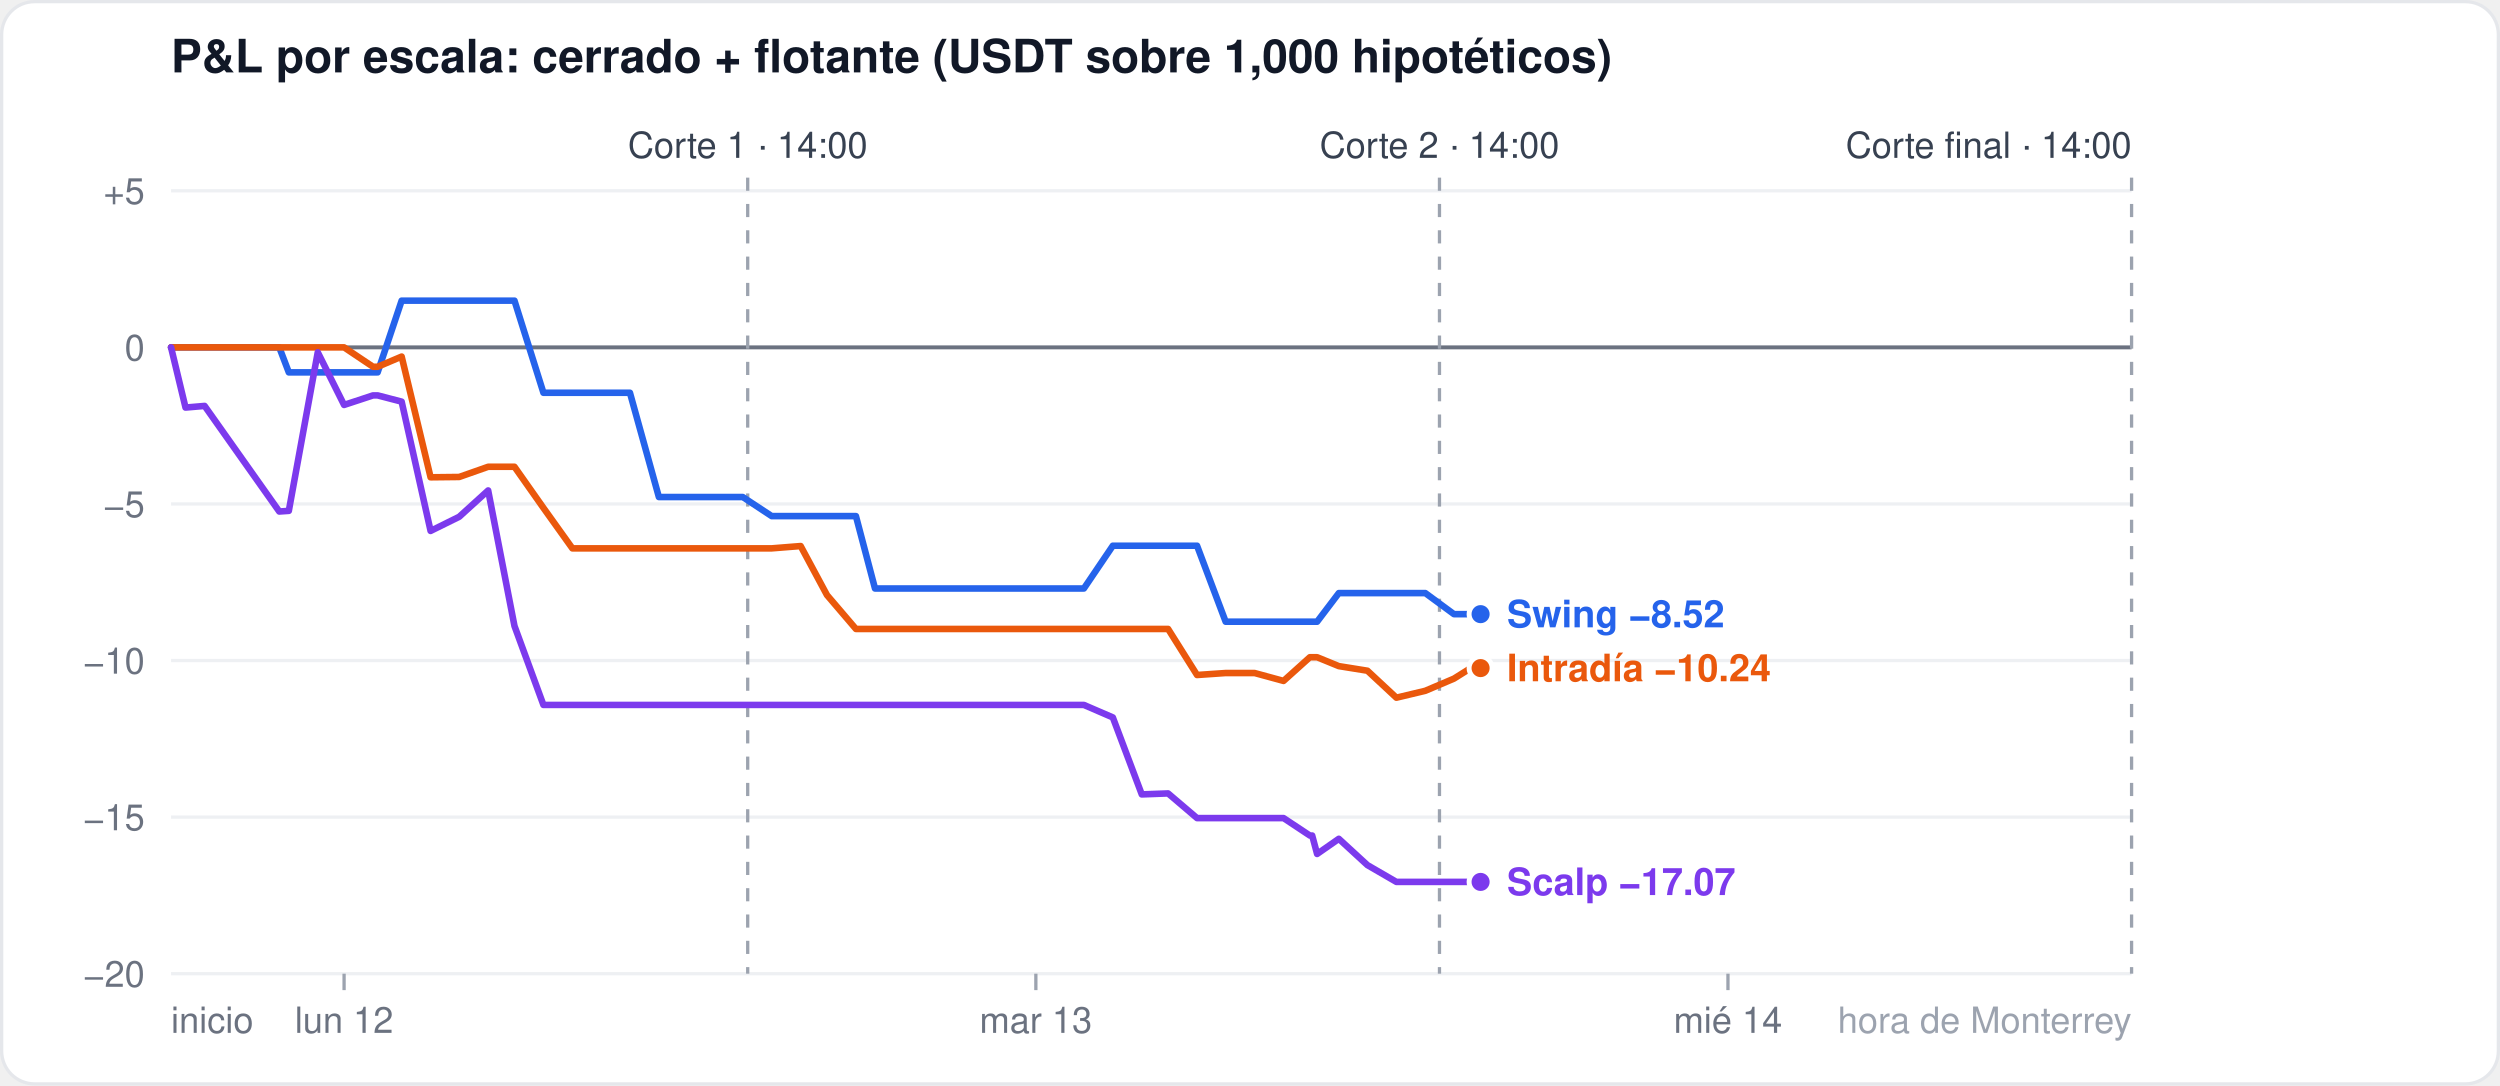
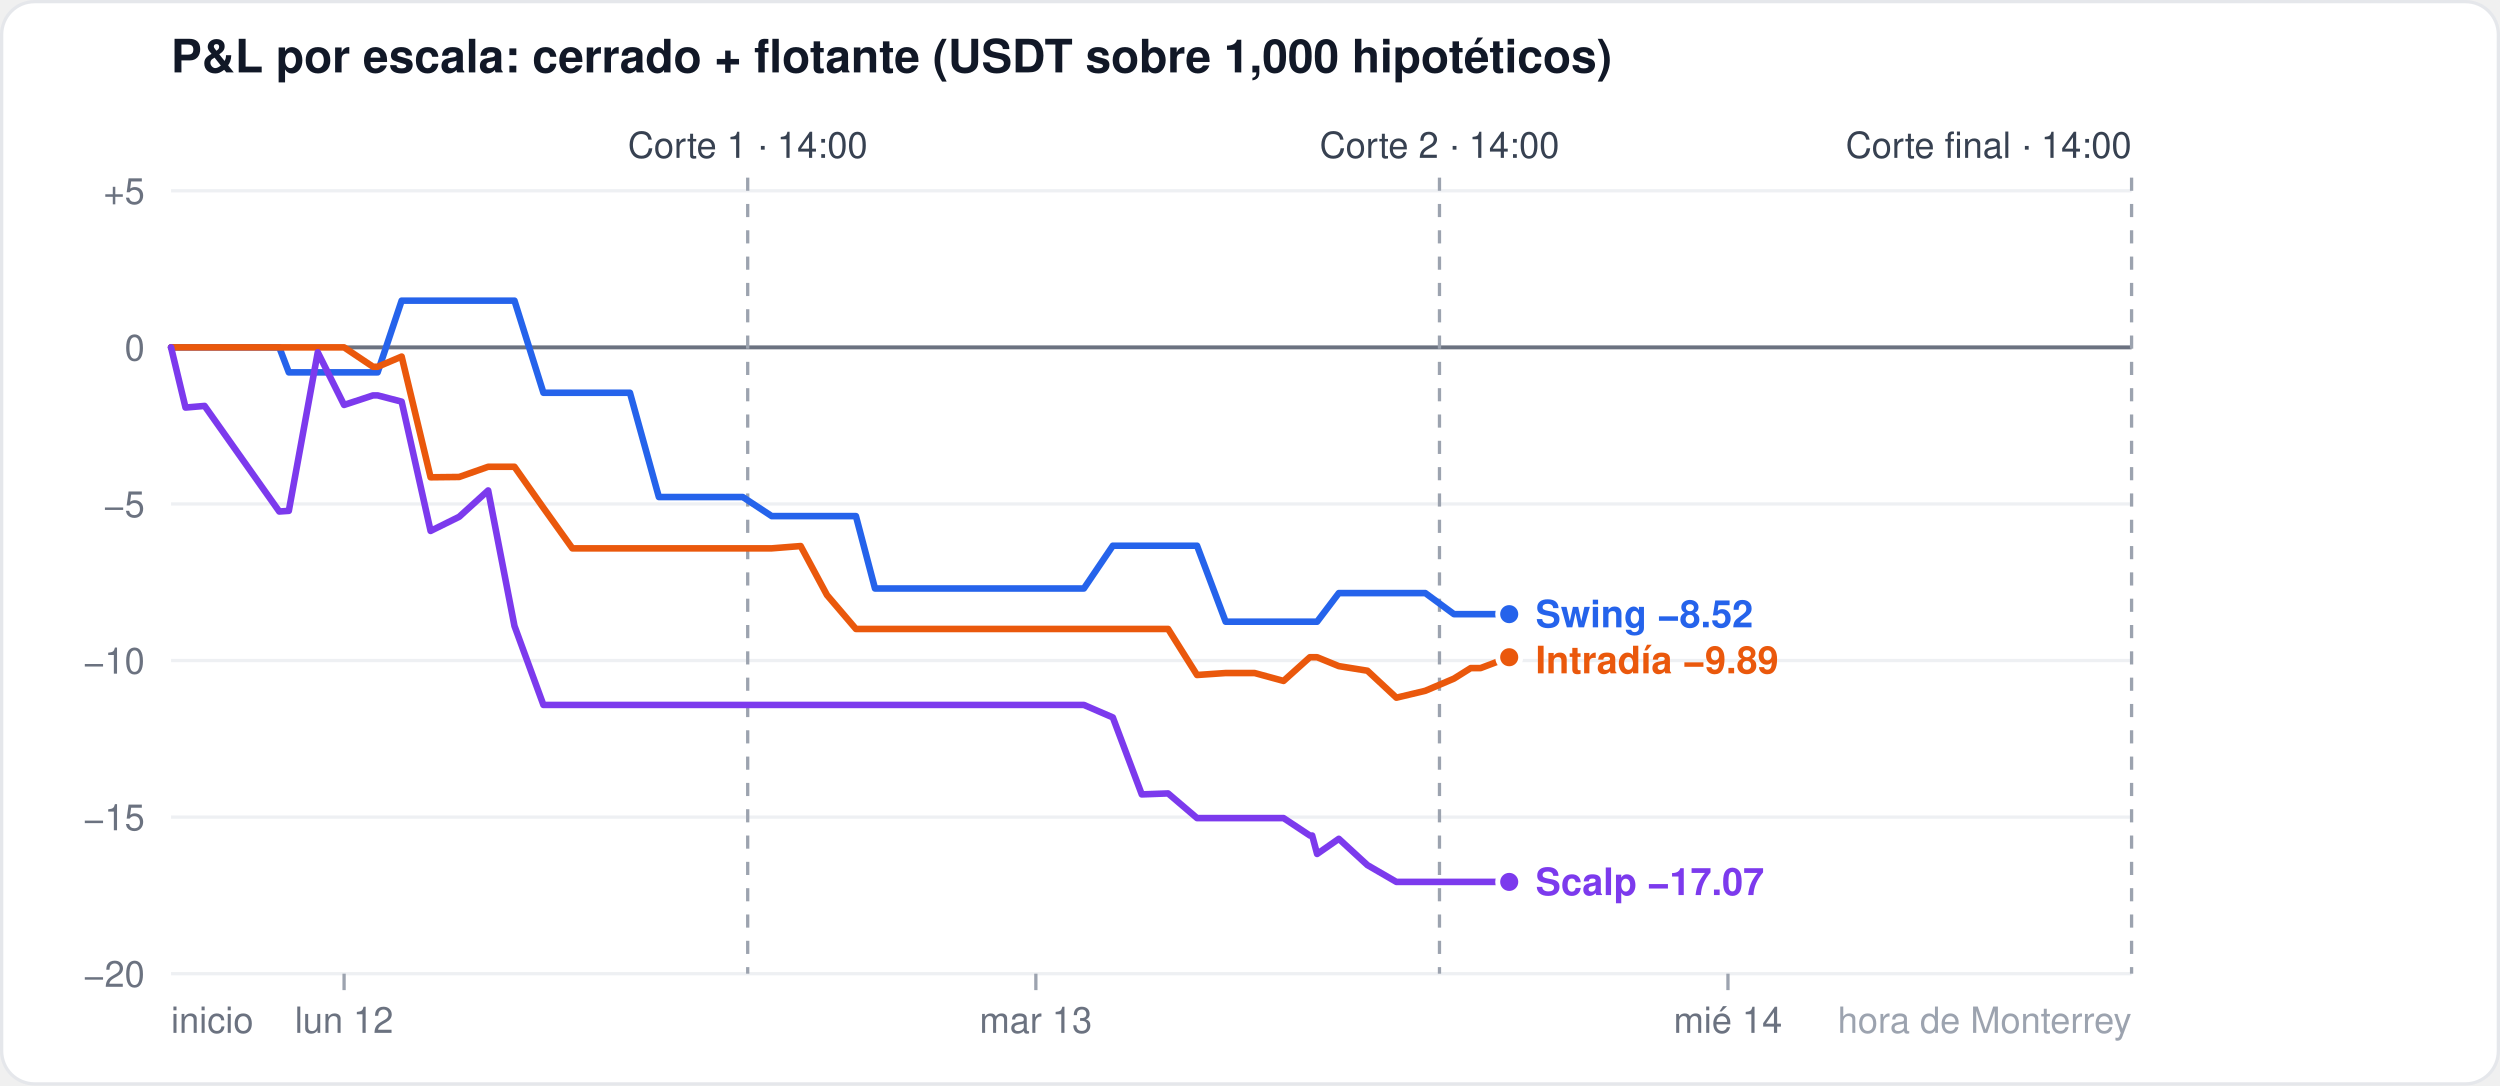
<svg xmlns="http://www.w3.org/2000/svg" width="760" height="330" viewBox="0 0 760 330" font-family="-apple-system,Segoe UI,Helvetica,Arial,sans-serif">
  <rect x="0.5" y="0.5" width="759" height="329" rx="10" fill="#ffffff" stroke="#e5e7eb" />
  <text x="52" y="22" font-size="14" font-weight="600" fill="#111827">P&amp;L por escala: cerrado + flotante (USDT sobre 1,000 hipotéticos)</text>
  <line x1="52" x2="648" y1="296.0" y2="296.0" stroke="#eef0f3" stroke-width="1" />
  <text x="44" y="300.0" font-size="11" fill="#6b7280" text-anchor="end">−20</text>
  <line x1="52" x2="648" y1="248.4" y2="248.4" stroke="#eef0f3" stroke-width="1" />
  <text x="44" y="252.4" font-size="11" fill="#6b7280" text-anchor="end">−15</text>
  <line x1="52" x2="648" y1="200.8" y2="200.8" stroke="#eef0f3" stroke-width="1" />
  <text x="44" y="204.8" font-size="11" fill="#6b7280" text-anchor="end">−10</text>
  <line x1="52" x2="648" y1="153.2" y2="153.2" stroke="#eef0f3" stroke-width="1" />
  <text x="44" y="157.2" font-size="11" fill="#6b7280" text-anchor="end">−5</text>
  <line x1="52" x2="648" y1="105.6" y2="105.6" stroke="#6b7280" stroke-width="1.2" />
  <text x="44" y="109.6" font-size="11" fill="#6b7280" text-anchor="end">0</text>
  <line x1="52" x2="648" y1="58.0" y2="58.0" stroke="#eef0f3" stroke-width="1" />
  <text x="44" y="62.0" font-size="11" fill="#6b7280" text-anchor="end">+5</text>
  <line x1="104.6" x2="104.6" y1="296" y2="301" stroke="#9ca3af" />
  <text x="104.6" y="314" font-size="11" fill="#6b7280" text-anchor="middle">lun 12</text>
  <line x1="314.9" x2="314.9" y1="296" y2="301" stroke="#9ca3af" />
  <text x="314.9" y="314" font-size="11" fill="#6b7280" text-anchor="middle">mar 13</text>
  <line x1="525.3" x2="525.3" y1="296" y2="301" stroke="#9ca3af" />
  <text x="525.3" y="314" font-size="11" fill="#6b7280" text-anchor="middle">mié 14</text>
  <text x="52" y="314" font-size="11" fill="#6b7280" text-anchor="start">inicio</text>
  <text x="648" y="314" font-size="11" fill="#9ca3af" text-anchor="end">hora de Monterrey</text>
  <line x1="227.3" x2="227.3" y1="54" y2="296" stroke="#9ca3af" stroke-dasharray="4 4" />
  <text x="227.3" y="48" font-size="11" fill="#374151" text-anchor="middle">Corte 1 · 14:00</text>
  <line x1="437.6" x2="437.6" y1="54" y2="296" stroke="#9ca3af" stroke-dasharray="4 4" />
  <text x="437.6" y="48" font-size="11" fill="#374151" text-anchor="middle">Corte 2 · 14:00</text>
  <line x1="648.0" x2="648.0" y1="54" y2="296" stroke="#9ca3af" stroke-dasharray="4 4" />
  <text x="648.0" y="48" font-size="11" fill="#374151" text-anchor="end">Corte final · 14:00</text>
-   <polyline points="52.0,105.6 56.4,105.6 62.2,105.6 84.9,105.6 87.8,113.2 96.6,113.2 104.6,113.2 113.4,113.2 114.8,113.2 122.1,91.4 130.9,91.4 139.6,91.4 148.4,91.4 156.4,91.4 165.2,119.4 174.0,119.4 182.7,119.4 191.5,119.4 200.3,151.1 206.1,151.1 208.3,151.1 217.1,151.1 225.8,151.1 234.6,156.9 243.4,156.9 251.4,156.9 260.2,156.9 266.0,178.9 268.9,178.9 277.7,178.9 286.5,178.9 295.2,178.9 303.3,178.9 312.0,178.9 320.8,178.9 328.1,178.9 329.5,178.9 338.3,165.9 347.1,165.9 355.1,165.9 363.9,165.9 372.6,189.0 381.4,189.0 390.2,189.0 398.2,189.0 398.9,189.0 400.4,189.0 407.0,180.3 415.7,180.3 424.5,180.3 433.3,180.3 442.0,186.7 447.1,186.7 450.1,186.7" fill="none" stroke="#2563eb" stroke-width="2" stroke-linejoin="round" stroke-linecap="round" />
-   <circle cx="450.1" cy="186.7" r="3.5" fill="#2563eb" stroke="#ffffff" stroke-width="1.5" />
-   <polyline points="52.0,105.6 56.4,105.6 62.2,105.6 84.9,105.6 87.8,105.6 96.6,105.6 104.6,105.6 113.4,111.5 114.8,111.5 122.1,108.4 130.9,145.1 139.6,145.0 148.4,141.9 156.4,141.9 165.2,154.4 174.0,166.7 182.7,166.7 191.5,166.7 200.3,166.7 206.1,166.7 208.3,166.7 217.1,166.7 225.8,166.7 234.6,166.7 243.4,166.0 251.4,180.9 260.2,191.2 266.0,191.2 268.9,191.2 277.7,191.2 286.5,191.2 295.2,191.2 303.3,191.2 312.0,191.2 320.8,191.2 328.1,191.2 329.5,191.2 338.3,191.2 347.1,191.2 355.1,191.2 363.9,205.2 372.6,204.6 381.4,204.6 390.2,207.0 398.2,199.8 398.9,199.8 400.4,199.8 407.0,202.5 415.7,203.9 424.5,212.1 433.3,210.0 442.0,206.3 447.1,203.1 450.1,203.1" fill="none" stroke="#ea580c" stroke-width="2" stroke-linejoin="round" stroke-linecap="round" />
-   <circle cx="450.1" cy="203.1" r="3.5" fill="#ea580c" stroke="#ffffff" stroke-width="1.5" />
-   <polyline points="52.0,105.6 56.4,123.9 62.2,123.4 84.9,155.5 87.8,155.3 96.6,107.1 104.6,123.1 113.4,120.2 114.8,120.2 122.1,122.1 130.9,161.4 139.6,157.1 148.4,149.1 156.4,190.3 165.2,214.3 174.0,214.3 182.7,214.3 191.5,214.3 200.3,214.3 206.1,214.3 208.3,214.3 217.1,214.3 225.8,214.3 234.6,214.3 243.4,214.3 251.4,214.3 260.2,214.3 266.0,214.3 268.9,214.3 277.7,214.3 286.5,214.3 295.2,214.3 303.3,214.3 312.0,214.3 320.8,214.3 328.1,214.3 329.5,214.3 338.3,218.1 347.1,241.5 355.1,241.2 363.9,248.7 372.6,248.7 381.4,248.7 390.2,248.7 398.2,254.0 398.9,254.0 400.4,259.6 407.0,255.0 415.7,263.0 424.5,268.1 433.3,268.1 442.0,268.1 447.1,268.1 450.1,268.1" fill="none" stroke="#7c3aed" stroke-width="2" stroke-linejoin="round" stroke-linecap="round" />
-   <circle cx="450.1" cy="268.1" r="3.5" fill="#7c3aed" stroke="#ffffff" stroke-width="1.5" />
-   <text x="458.1" y="190.7" font-size="11.5" font-weight="600" fill="#2563eb">Swing −8.52</text>
-   <text x="458.1" y="207.1" font-size="11.5" font-weight="600" fill="#ea580c">Intradía −10.24</text>
-   <text x="458.1" y="272.1" font-size="11.5" font-weight="600" fill="#7c3aed">Scalp −17.07</text>
+   <polyline points="52.0,105.6 56.4,105.6 62.2,105.6 84.9,105.6 87.8,113.2 96.6,113.2 104.6,113.2 113.4,113.2 114.8,113.2 122.1,91.4 130.9,91.4 139.6,91.4 148.4,91.4 156.4,91.4 165.2,119.4 174.0,119.4 182.7,119.4 191.5,119.4 200.3,151.1 206.1,151.1 208.3,151.1 217.1,151.1 225.8,151.1 234.6,156.9 243.4,156.9 251.4,156.9 260.2,156.9 266.0,178.9 268.9,178.9 277.7,178.9 286.5,178.9 295.2,178.9 303.3,178.9 312.0,178.9 320.8,178.9 328.1,178.9 329.5,178.9 338.3,165.9 347.1,165.9 355.1,165.9 363.9,165.9 372.6,189.0 381.4,189.0 390.2,189.0 398.2,189.0 398.9,189.0 400.4,189.0 407.0,180.3 415.7,180.3 424.5,180.3 433.3,180.3 442.0,186.7 447.1,186.7 450.1,186.7 458.8,186.7" fill="none" stroke="#2563eb" stroke-width="2" stroke-linejoin="round" stroke-linecap="round" />
+   <circle cx="458.8" cy="186.7" r="3.5" fill="#2563eb" stroke="#ffffff" stroke-width="1.5" />
+   <polyline points="52.0,105.6 56.4,105.6 62.2,105.6 84.9,105.6 87.8,105.6 96.6,105.6 104.6,105.6 113.4,111.5 114.8,111.5 122.1,108.4 130.9,145.1 139.6,145.0 148.4,141.9 156.4,141.9 165.2,154.4 174.0,166.7 182.7,166.7 191.5,166.7 200.3,166.7 206.1,166.7 208.3,166.7 217.1,166.7 225.8,166.7 234.6,166.7 243.4,166.0 251.4,180.9 260.2,191.2 266.0,191.2 268.9,191.2 277.7,191.2 286.5,191.2 295.2,191.2 303.3,191.2 312.0,191.2 320.8,191.2 328.1,191.2 329.5,191.2 338.3,191.2 347.1,191.2 355.1,191.2 363.9,205.2 372.6,204.6 381.4,204.6 390.2,207.0 398.2,199.8 398.9,199.8 400.4,199.8 407.0,202.5 415.7,203.9 424.5,212.1 433.3,210.0 442.0,206.3 447.1,203.1 450.1,203.1 458.8,199.8" fill="none" stroke="#ea580c" stroke-width="2" stroke-linejoin="round" stroke-linecap="round" />
+   <circle cx="458.8" cy="199.8" r="3.5" fill="#ea580c" stroke="#ffffff" stroke-width="1.5" />
+   <polyline points="52.0,105.6 56.4,123.9 62.2,123.4 84.9,155.5 87.8,155.3 96.6,107.1 104.6,123.1 113.4,120.2 114.8,120.2 122.1,122.1 130.9,161.4 139.6,157.1 148.4,149.1 156.4,190.3 165.2,214.3 174.0,214.3 182.7,214.3 191.5,214.3 200.3,214.3 206.1,214.3 208.3,214.3 217.1,214.3 225.8,214.3 234.6,214.3 243.4,214.3 251.4,214.3 260.2,214.3 266.0,214.3 268.9,214.3 277.7,214.3 286.5,214.3 295.2,214.3 303.3,214.3 312.0,214.3 320.8,214.3 328.1,214.3 329.5,214.3 338.3,218.1 347.1,241.5 355.1,241.2 363.9,248.7 372.6,248.7 381.4,248.7 390.2,248.7 398.2,254.0 398.9,254.0 400.4,259.6 407.0,255.0 415.7,263.0 424.5,268.1 433.3,268.1 442.0,268.1 447.1,268.1 450.1,268.1 458.8,268.1" fill="none" stroke="#7c3aed" stroke-width="2" stroke-linejoin="round" stroke-linecap="round" />
+   <circle cx="458.8" cy="268.1" r="3.5" fill="#7c3aed" stroke="#ffffff" stroke-width="1.5" />
+   <text x="466.8" y="190.7" font-size="11.5" font-weight="600" fill="#2563eb">Swing −8.52</text>
+   <text x="466.8" y="204.7" font-size="11.5" font-weight="600" fill="#ea580c">Intradía −9.89</text>
+   <text x="466.8" y="272.1" font-size="11.5" font-weight="600" fill="#7c3aed">Scalp −17.07</text>
</svg>
